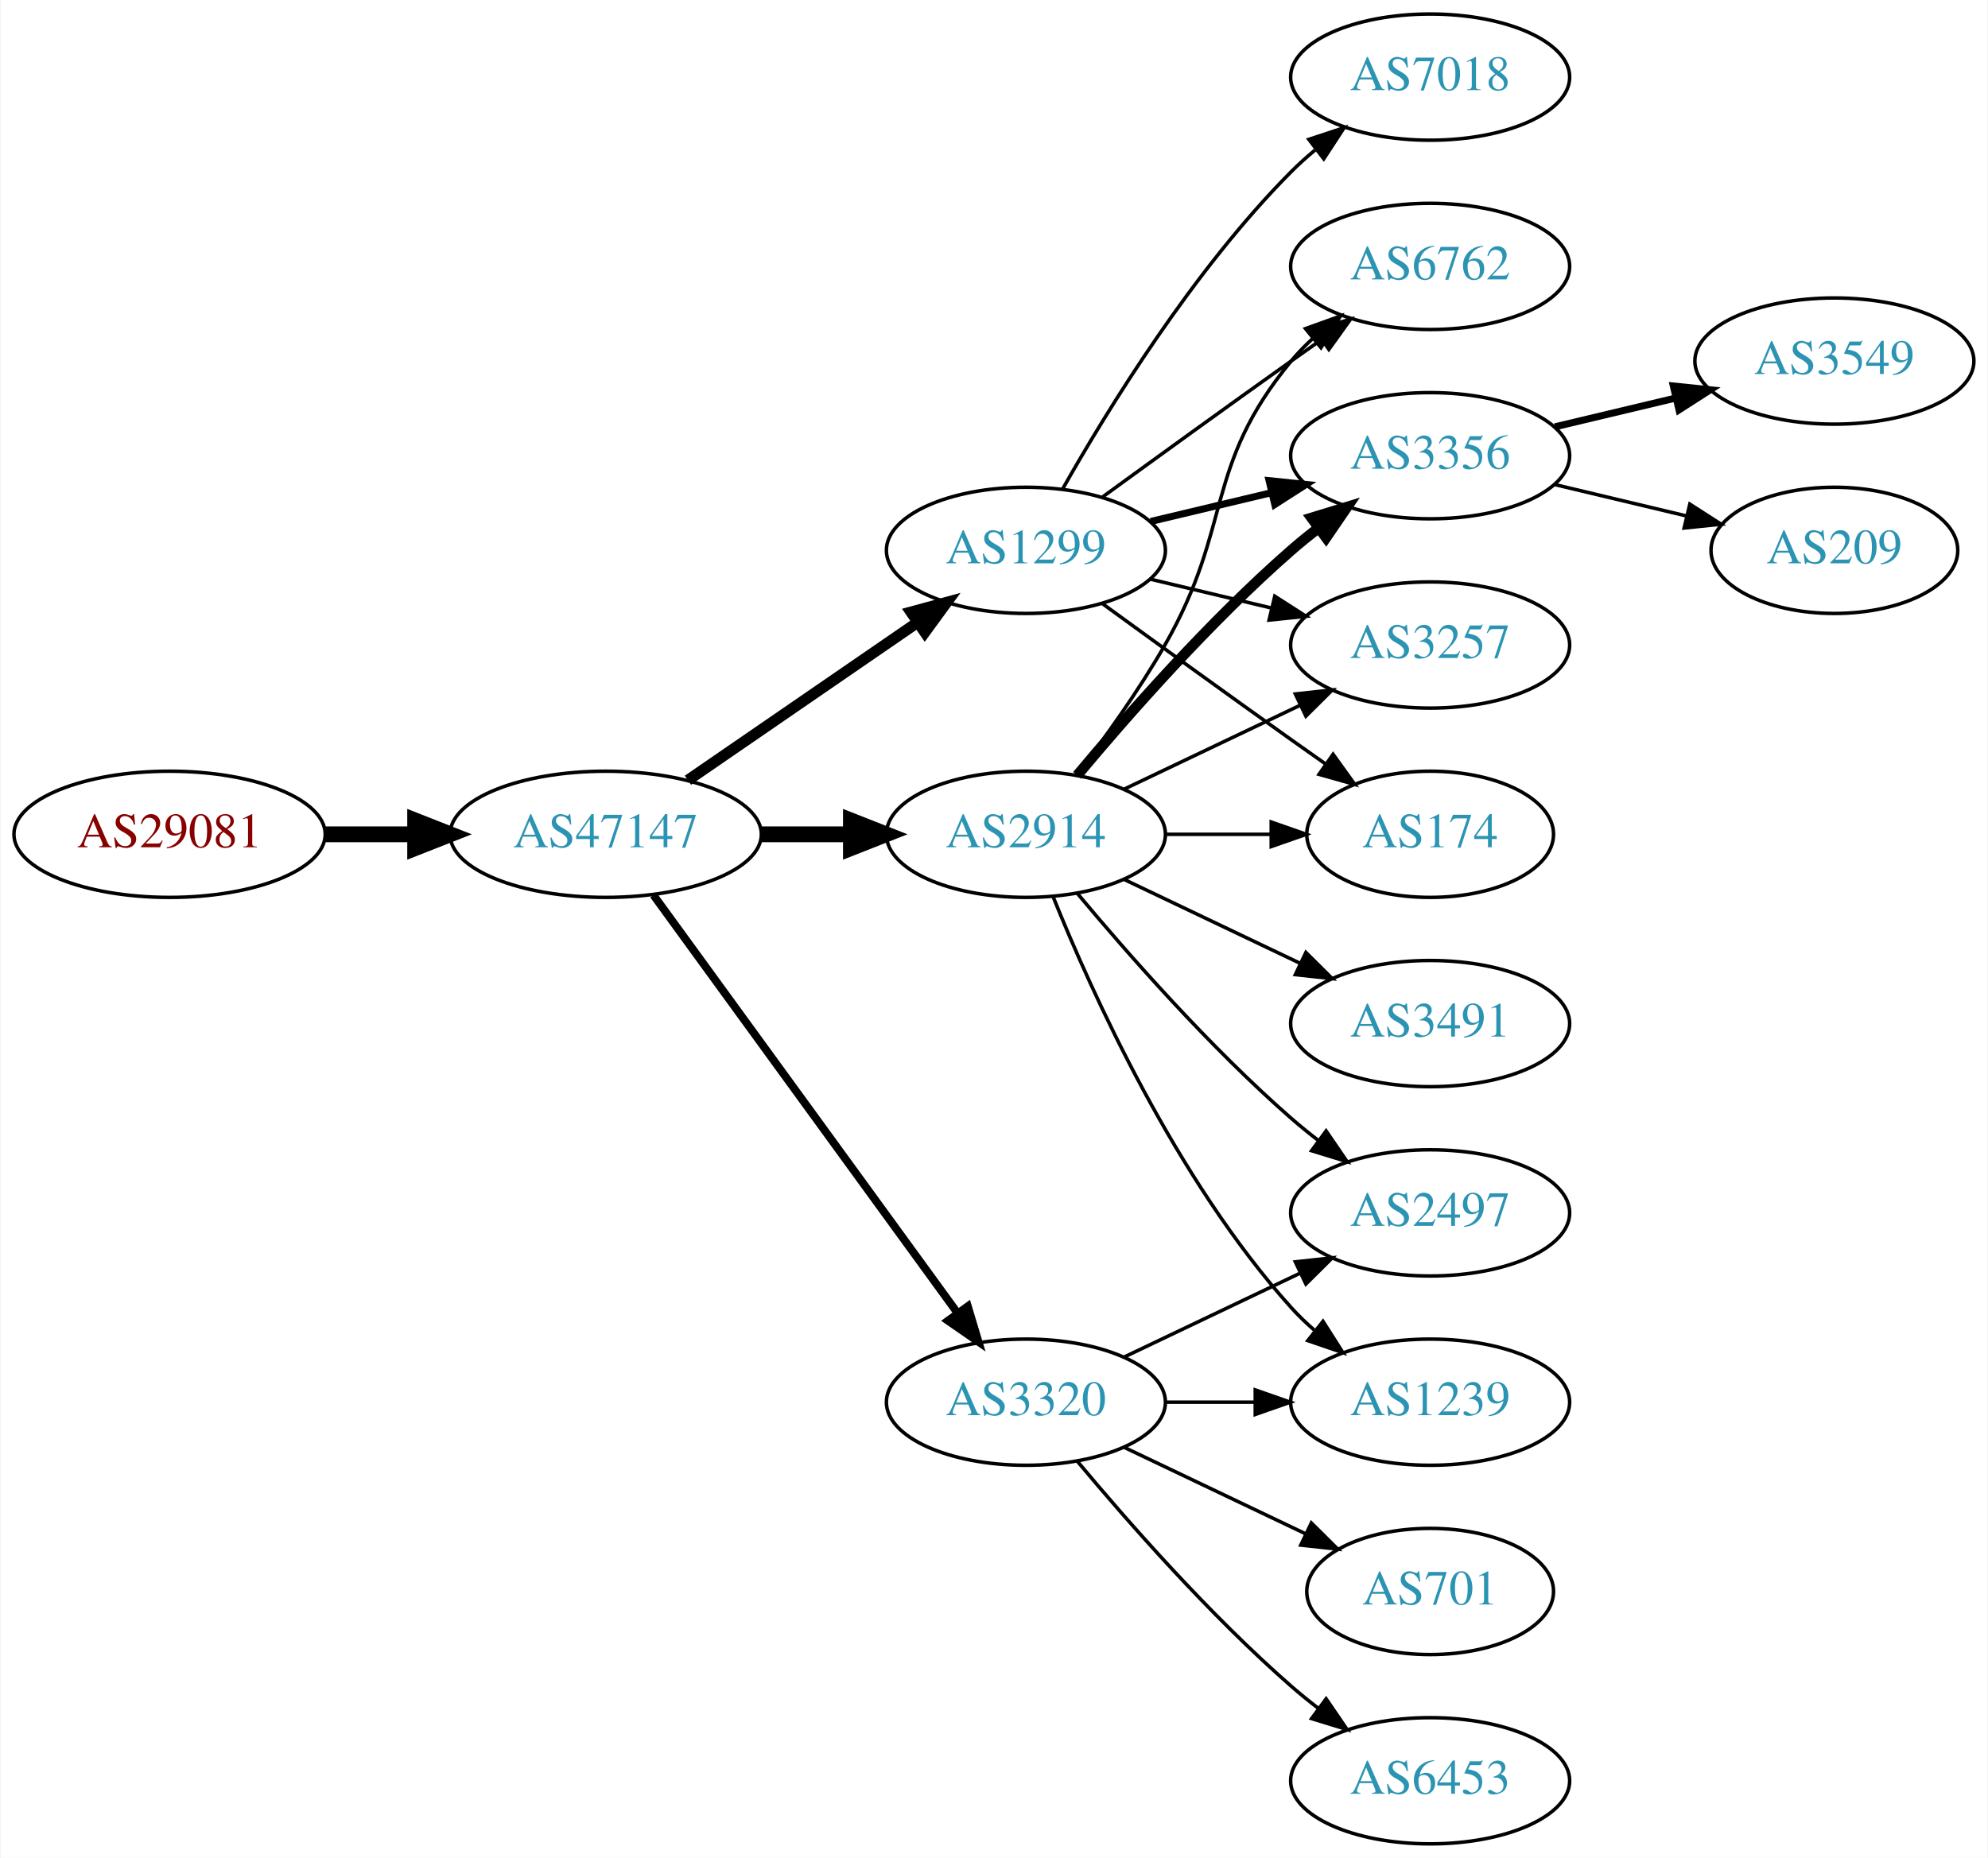
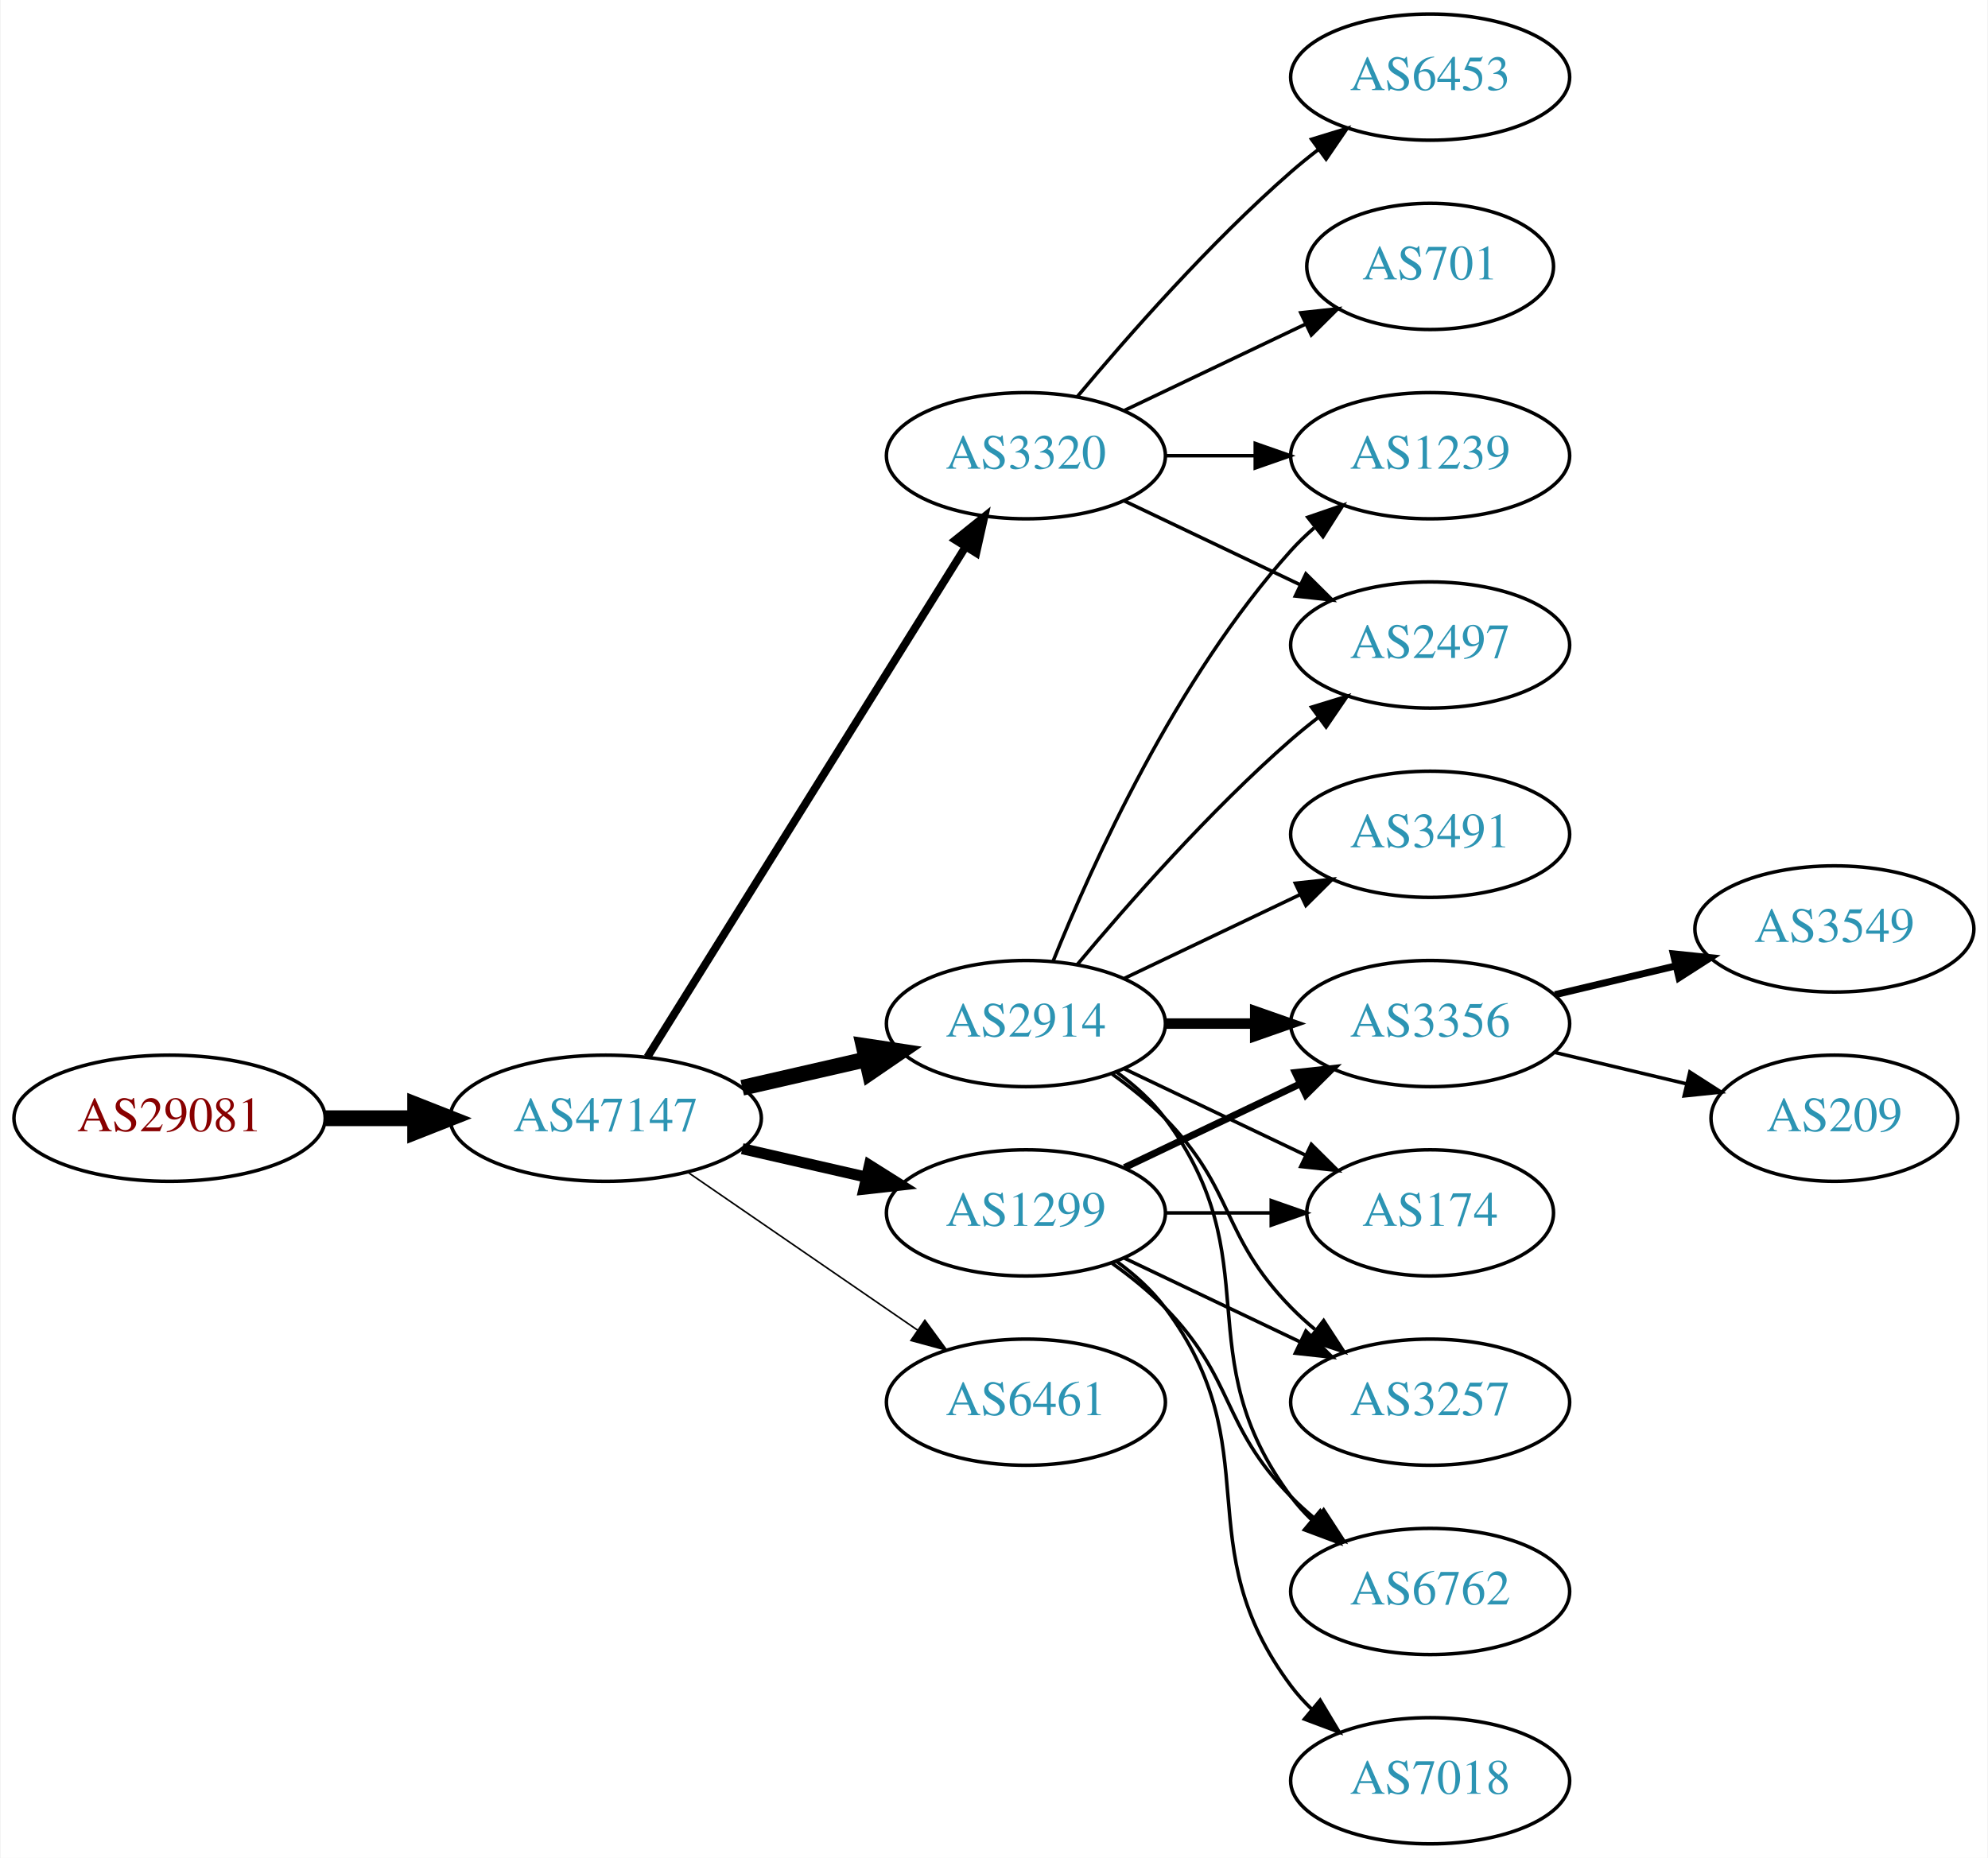
<svg xmlns="http://www.w3.org/2000/svg" xmlns:xlink="http://www.w3.org/1999/xlink" width="567pt" height="530pt" viewBox="0.00 0.00 566.66 530.00">
  <g id="graph0" class="graph" transform="scale(1 1) rotate(0) translate(4 526)">
    <polygon fill="white" stroke="none" points="-4,4 -4,-526 562.663,-526 562.663,4 -4,4" />
    <g id="node1" class="node">
      <g id="a_node1">
        <a xlink:href="/asn/29081" xlink:title="AS29081 ~ WVNET-AT-AS [AT]">
-           <ellipse fill="#ffffff" stroke="black" cx="44.196" cy="-288" rx="44.393" ry="18" />
-           <text text-anchor="middle" x="44.196" y="-284.3" font-family="Times,serif" font-size="14.00" fill="#880000">AS29081</text>
+           <ellipse fill="#ffffff" stroke="black" cx="44.196" cy="-207" rx="44.393" ry="18" />
+           <text text-anchor="middle" x="44.196" y="-203.3" font-family="Times,serif" font-size="14.00" fill="#880000">AS29081</text>
        </a>
      </g>
    </g>
    <g id="node2" class="node">
      <g id="a_node2">
        <a xlink:href="/asn/47147" xlink:title="AS47147 ~ ANEXIA Internetdienstleistungs GmbH [AT]">
-           <ellipse fill="#ffffff" stroke="black" cx="168.588" cy="-288" rx="44.393" ry="18" />
-           <text text-anchor="middle" x="168.588" y="-284.3" font-family="Times,serif" font-size="14.00" fill="#2c94b3">AS47147</text>
+           <ellipse fill="#ffffff" stroke="black" cx="168.588" cy="-207" rx="44.393" ry="18" />
+           <text text-anchor="middle" x="168.588" y="-203.3" font-family="Times,serif" font-size="14.00" fill="#2c94b3">AS47147</text>
        </a>
      </g>
    </g>
    <g id="edge1" class="edge">
-       <path fill="none" stroke="black" stroke-width="4.5" d="M88.692,-288C96.898,-288 105.569,-288 114.041,-288" />
-       <polygon fill="black" stroke="black" stroke-width="4.5" points="114.233,-291.938 124.233,-288 114.233,-284.063 114.233,-291.938" />
+       <path fill="none" stroke="black" stroke-width="4.5" d="M88.692,-207C96.898,-207 105.569,-207 114.041,-207" />
+       <polygon fill="black" stroke="black" stroke-width="4.5" points="114.233,-210.938 124.233,-207 114.233,-203.063 114.233,-210.938" />
    </g>
    <g id="node3" class="node">
      <g id="a_node3">
        <a xlink:href="/asn/2914" xlink:title="AS2914 ~ NTT America, Inc. [US]">
-           <ellipse fill="#ffffff" stroke="black" cx="288.431" cy="-288" rx="39.794" ry="18" />
-           <text text-anchor="middle" x="288.431" y="-284.3" font-family="Times,serif" font-size="14.00" fill="#2c94b3">AS2914</text>
+           <ellipse fill="#ffffff" stroke="black" cx="288.431" cy="-234" rx="39.794" ry="18" />
+           <text text-anchor="middle" x="288.431" y="-230.3" font-family="Times,serif" font-size="14.00" fill="#2c94b3">AS2914</text>
        </a>
      </g>
    </g>
    <g id="edge2" class="edge">
-       <path fill="none" stroke="black" stroke-width="4.5" d="M212.799,-288C221.112,-288 229.875,-288 238.357,-288" />
-       <polygon fill="black" stroke="black" stroke-width="4.5" points="238.516,-291.938 248.516,-288 238.516,-284.063 238.516,-291.938" />
+       <path fill="none" stroke="black" stroke-width="4.5" d="M207.523,-215.692C218.764,-218.267 231.176,-221.111 242.799,-223.774" />
+       <polygon fill="black" stroke="black" stroke-width="4.5" points="242.134,-227.661 252.761,-226.057 243.893,-219.985 242.134,-227.661" />
    </g>
    <g id="node4" class="node">
      <g id="a_node4">
-         <a xlink:href="/asn/1299" xlink:title="AS1299 ~ Telia Carrier [EU]">
-           <ellipse fill="#ffffff" stroke="black" cx="288.431" cy="-369" rx="39.794" ry="18" />
-           <text text-anchor="middle" x="288.431" y="-365.3" font-family="Times,serif" font-size="14.00" fill="#2c94b3">AS1299</text>
+         <a xlink:href="/asn/3320" xlink:title="AS3320 ~ DTAG [DE]">
+           <ellipse fill="#ffffff" stroke="black" cx="288.431" cy="-396" rx="39.794" ry="18" />
+           <text text-anchor="middle" x="288.431" y="-392.3" font-family="Times,serif" font-size="14.00" fill="#2c94b3">AS3320</text>
        </a>
      </g>
    </g>
    <g id="edge3" class="edge">
-       <path fill="none" stroke="black" stroke-width="3.15" d="M192.031,-303.426C210.612,-316.198 237.173,-334.455 257.553,-348.463" />
-       <polygon fill="black" stroke="black" stroke-width="3.15" points="255.643,-351.398 265.867,-354.178 259.609,-345.629 255.643,-351.398" />
+       <path fill="none" stroke="black" stroke-width="2.25" d="M180.463,-224.442C201.247,-257.775 246.707,-330.686 271.136,-369.866" />
+       <polygon fill="black" stroke="black" stroke-width="2.25" points="268.321,-371.966 276.582,-378.6 274.261,-368.263 268.321,-371.966" />
    </g>
    <g id="node5" class="node">
      <g id="a_node5">
-         <a xlink:href="/asn/3320" xlink:title="AS3320 ~ DTAG [DE]">
-           <ellipse fill="#ffffff" stroke="black" cx="288.431" cy="-126" rx="39.794" ry="18" />
-           <text text-anchor="middle" x="288.431" y="-122.3" font-family="Times,serif" font-size="14.00" fill="#2c94b3">AS3320</text>
+         <a xlink:href="/asn/1299" xlink:title="AS1299 ~ Telia Carrier [EU]">
+           <ellipse fill="#ffffff" stroke="black" cx="288.431" cy="-180" rx="39.794" ry="18" />
+           <text text-anchor="middle" x="288.431" y="-176.3" font-family="Times,serif" font-size="14.00" fill="#2c94b3">AS1299</text>
        </a>
      </g>
    </g>
    <g id="edge4" class="edge">
-       <path fill="none" stroke="black" stroke-width="2.25" d="M182.199,-270.663C203.02,-242.04 244.683,-184.767 268.871,-151.514" />
-       <polygon fill="black" stroke="black" stroke-width="2.25" points="271.858,-153.358 274.91,-143.212 266.197,-149.24 271.858,-153.358" />
+       <path fill="none" stroke="black" stroke-width="3.15" d="M207.523,-198.308C218.764,-195.733 231.176,-192.889 242.799,-190.226" />
+       <polygon fill="black" stroke="black" stroke-width="3.15" points="243.795,-193.588 252.761,-187.943 242.232,-186.765 243.795,-193.588" />
    </g>
    <g id="node6" class="node">
      <g id="a_node6">
+         <a xlink:href="/asn/6461" xlink:title="AS6461 ~ Zayo Bandwidth [US]">
+           <ellipse fill="#ffffff" stroke="black" cx="288.431" cy="-126" rx="39.794" ry="18" />
+           <text text-anchor="middle" x="288.431" y="-122.3" font-family="Times,serif" font-size="14.00" fill="#2c94b3">AS6461</text>
+         </a>
+       </g>
+     </g>
+     <g id="edge5" class="edge">
+       <path fill="none" stroke="black" stroke-width="0.45" d="M192.031,-191.574C210.612,-178.802 237.173,-160.545 257.553,-146.537" />
+       <polygon fill="black" stroke="black" stroke-width="0.45" points="259.609,-149.371 265.867,-140.822 255.643,-143.602 259.609,-149.371" />
+     </g>
+     <g id="node8" class="node">
+       <g id="a_node8">
+         <a xlink:href="/asn/1239" xlink:title="AS1239 ~ Sprint [US]">
+           <ellipse fill="#ffffff" stroke="black" cx="403.724" cy="-396" rx="39.794" ry="18" />
+           <text text-anchor="middle" x="403.724" y="-392.3" font-family="Times,serif" font-size="14.00" fill="#2c94b3">AS1239</text>
+         </a>
+       </g>
+     </g>
+     <g id="edge21" class="edge">
+       <path fill="none" stroke="black" d="M296.179,-251.787C307.23,-279.243 331.283,-332.578 364.077,-369 366.08,-371.224 368.298,-373.363 370.631,-375.397" />
+       <polygon fill="black" stroke="black" points="368.829,-378.433 378.85,-381.873 373.161,-372.935 368.829,-378.433" />
+     </g>
+     <g id="node9" class="node">
+       <g id="a_node9">
+         <a xlink:href="/asn/2497" xlink:title="AS2497 ~ Internet Initiative Japan Inc. [JP]">
+           <ellipse fill="#ffffff" stroke="black" cx="403.724" cy="-342" rx="39.794" ry="18" />
+           <text text-anchor="middle" x="403.724" y="-338.3" font-family="Times,serif" font-size="14.00" fill="#2c94b3">AS2497</text>
+         </a>
+       </g>
+     </g>
+     <g id="edge15" class="edge">
+       <path fill="none" stroke="black" d="M303.061,-250.817C317.343,-267.929 340.89,-294.745 364.077,-315 366.543,-317.154 369.182,-319.294 371.879,-321.372" />
+       <polygon fill="black" stroke="black" points="369.904,-324.264 380.033,-327.37 374.052,-318.625 369.904,-324.264" />
+     </g>
+     <g id="node11" class="node">
+       <g id="a_node11">
+         <a xlink:href="/asn/3356" xlink:title="AS3356 ~ Level 3 Parent, LLC [US]">
+           <ellipse fill="#ffffff" stroke="black" cx="403.724" cy="-234" rx="39.794" ry="18" />
+           <text text-anchor="middle" x="403.724" y="-230.3" font-family="Times,serif" font-size="14.00" fill="#2c94b3">AS3356</text>
+         </a>
+       </g>
+     </g>
+     <g id="edge18" class="edge">
+       <path fill="none" stroke="black" stroke-width="3" d="M328.103,-234C336.306,-234 345.07,-234 353.602,-234" />
+       <polygon fill="black" stroke="black" stroke-width="3" points="353.841,-237.5 363.841,-234 353.841,-230.5 353.841,-237.5" />
+     </g>
+     <g id="node13" class="node">
+       <g id="a_node13">
+         <a xlink:href="/asn/174" xlink:title="AS174 ~ Cogent Communications [US]">
+           <ellipse fill="#ffffff" stroke="black" cx="403.724" cy="-180" rx="35.194" ry="18" />
+           <text text-anchor="middle" x="403.724" y="-176.3" font-family="Times,serif" font-size="14.00" fill="#2c94b3">AS174</text>
+         </a>
+       </g>
+     </g>
+     <g id="edge20" class="edge">
+       <path fill="none" stroke="black" d="M316.567,-221.066C331.999,-213.71 351.485,-204.423 368.02,-196.541" />
+       <polygon fill="black" stroke="black" points="369.84,-199.551 377.361,-192.089 366.828,-193.232 369.84,-199.551" />
+     </g>
+     <g id="node14" class="node">
+       <g id="a_node14">
+         <a xlink:href="/asn/3257" xlink:title="AS3257 ~ GTT [DE]">
+           <ellipse fill="#ffffff" stroke="black" cx="403.724" cy="-126" rx="39.794" ry="18" />
+           <text text-anchor="middle" x="403.724" y="-122.3" font-family="Times,serif" font-size="14.00" fill="#2c94b3">AS3257</text>
+         </a>
+       </g>
+     </g>
+     <g id="edge17" class="edge">
+       <path fill="none" stroke="black" d="M313.025,-219.611C318.281,-215.852 323.613,-211.563 328.077,-207 348.25,-186.383 343.905,-173.617 364.077,-153 366.17,-150.861 368.453,-148.782 370.83,-146.79" />
+       <polygon fill="black" stroke="black" points="373.349,-149.268 379.13,-140.389 369.074,-143.725 373.349,-149.268" />
+     </g>
+     <g id="node15" class="node">
+       <g id="a_node15">
        <a xlink:href="/asn/6762" xlink:title="AS6762 ~ TELECOM ITALIA SPARKLE S.p.A. [IT]">
-           <ellipse fill="#ffffff" stroke="black" cx="403.724" cy="-450" rx="39.794" ry="18" />
-           <text text-anchor="middle" x="403.724" y="-446.3" font-family="Times,serif" font-size="14.00" fill="#2c94b3">AS6762</text>
-         </a>
-       </g>
-     </g>
-     <g id="edge5" class="edge">
-       <path fill="none" stroke="black" d="M302.892,-304.913C310.785,-315.27 320.634,-328.992 328.077,-342 347.642,-376.194 339.013,-392.606 364.077,-423 365.932,-425.25 368.02,-427.396 370.238,-429.424" />
-       <polygon fill="black" stroke="black" points="368.174,-432.256 378.143,-435.844 372.587,-426.823 368.174,-432.256" />
+           <ellipse fill="#ffffff" stroke="black" cx="403.724" cy="-72" rx="39.794" ry="18" />
+           <text text-anchor="middle" x="403.724" y="-68.3" font-family="Times,serif" font-size="14.00" fill="#2c94b3">AS6762</text>
+         </a>
+       </g>
+     </g>
+     <g id="edge19" class="edge">
+       <path fill="none" stroke="black" d="M314.362,-220.118C319.438,-216.389 324.356,-211.984 328.077,-207 358.349,-166.458 333.806,-139.542 364.077,-99 365.822,-96.664 367.829,-94.455 369.992,-92.383" />
+       <polygon fill="black" stroke="black" points="372.352,-94.973 377.793,-85.882 367.87,-89.595 372.352,-94.973" />
+     </g>
+     <g id="node16" class="node">
+       <g id="a_node16">
+         <a xlink:href="/asn/3491" xlink:title="AS3491 ~ PCCW Global, Inc. [US]">
+           <ellipse fill="#ffffff" stroke="black" cx="403.724" cy="-288" rx="39.794" ry="18" />
+           <text text-anchor="middle" x="403.724" y="-284.3" font-family="Times,serif" font-size="14.00" fill="#2c94b3">AS3491</text>
+         </a>
+       </g>
+     </g>
+     <g id="edge16" class="edge">
+       <path fill="none" stroke="black" d="M316.567,-246.934C331.561,-254.081 350.382,-263.052 366.605,-270.785" />
+       <polygon fill="black" stroke="black" points="365.276,-274.028 375.809,-275.171 368.288,-267.709 365.276,-274.028" />
    </g>
    <g id="node7" class="node">
      <g id="a_node7">
-         <a xlink:href="/asn/3356" xlink:title="AS3356 ~ Level 3 Parent, LLC [US]">
-           <ellipse fill="#ffffff" stroke="black" cx="403.724" cy="-396" rx="39.794" ry="18" />
-           <text text-anchor="middle" x="403.724" y="-392.3" font-family="Times,serif" font-size="14.00" fill="#2c94b3">AS3356</text>
+         <a xlink:href="/asn/6453" xlink:title="AS6453 ~ TATA COMMUNICATIONS (AMERICA) INC [US]">
+           <ellipse fill="#ffffff" stroke="black" cx="403.724" cy="-504" rx="39.794" ry="18" />
+           <text text-anchor="middle" x="403.724" y="-500.3" font-family="Times,serif" font-size="14.00" fill="#2c94b3">AS6453</text>
        </a>
      </g>
    </g>
    <g id="edge6" class="edge">
-       <path fill="none" stroke="black" stroke-width="3" d="M303.061,-304.817C317.343,-321.929 340.89,-348.745 364.077,-369 366.543,-371.154 369.182,-373.294 371.879,-375.372" />
-       <polygon fill="black" stroke="black" stroke-width="3" points="369.904,-378.264 380.033,-381.37 374.052,-372.625 369.904,-378.264" />
-     </g>
-     <g id="node8" class="node">
-       <g id="a_node8">
-         <a xlink:href="/asn/2497" xlink:title="AS2497 ~ Internet Initiative Japan Inc. [JP]">
-           <ellipse fill="#ffffff" stroke="black" cx="403.724" cy="-180" rx="39.794" ry="18" />
-           <text text-anchor="middle" x="403.724" y="-176.3" font-family="Times,serif" font-size="14.00" fill="#2c94b3">AS2497</text>
-         </a>
-       </g>
+       <path fill="none" stroke="black" d="M303.061,-412.817C317.343,-429.929 340.89,-456.745 364.077,-477 366.543,-479.154 369.182,-481.294 371.879,-483.372" />
+       <polygon fill="black" stroke="black" points="369.904,-486.264 380.033,-489.37 374.052,-480.625 369.904,-486.264" />
    </g>
    <g id="edge7" class="edge">
-       <path fill="none" stroke="black" d="M303.061,-271.183C317.343,-254.071 340.89,-227.255 364.077,-207 366.543,-204.846 369.182,-202.706 371.879,-200.628" />
-       <polygon fill="black" stroke="black" points="374.052,-203.375 380.033,-194.63 369.904,-197.736 374.052,-203.375" />
-     </g>
-     <g id="node9" class="node">
-       <g id="a_node9">
-         <a xlink:href="/asn/3257" xlink:title="AS3257 ~ GTT [DE]">
-           <ellipse fill="#ffffff" stroke="black" cx="403.724" cy="-342" rx="39.794" ry="18" />
-           <text text-anchor="middle" x="403.724" y="-338.3" font-family="Times,serif" font-size="14.00" fill="#2c94b3">AS3257</text>
-         </a>
-       </g>
+       <path fill="none" stroke="black" d="M328.103,-396C336.306,-396 345.07,-396 353.602,-396" />
+       <polygon fill="black" stroke="black" points="353.841,-399.5 363.841,-396 353.841,-392.5 353.841,-399.5" />
    </g>
    <g id="edge8" class="edge">
-       <path fill="none" stroke="black" d="M316.567,-300.934C331.561,-308.081 350.382,-317.052 366.605,-324.785" />
-       <polygon fill="black" stroke="black" points="365.276,-328.028 375.809,-329.171 368.288,-321.709 365.276,-328.028" />
+       <path fill="none" stroke="black" d="M316.567,-383.066C331.561,-375.919 350.382,-366.948 366.605,-359.215" />
+       <polygon fill="black" stroke="black" points="368.288,-362.291 375.809,-354.829 365.276,-355.972 368.288,-362.291" />
    </g>
    <g id="node10" class="node">
      <g id="a_node10">
-         <a xlink:href="/asn/1239" xlink:title="AS1239 ~ Sprint [US]">
-           <ellipse fill="#ffffff" stroke="black" cx="403.724" cy="-126" rx="39.794" ry="18" />
-           <text text-anchor="middle" x="403.724" y="-122.3" font-family="Times,serif" font-size="14.00" fill="#2c94b3">AS1239</text>
+         <a xlink:href="/asn/701" xlink:title="AS701 ~ UUNET [US]">
+           <ellipse fill="#ffffff" stroke="black" cx="403.724" cy="-450" rx="35.194" ry="18" />
+           <text text-anchor="middle" x="403.724" y="-446.3" font-family="Times,serif" font-size="14.00" fill="#2c94b3">AS701</text>
        </a>
      </g>
    </g>
    <g id="edge9" class="edge">
-       <path fill="none" stroke="black" d="M296.179,-270.213C307.23,-242.757 331.283,-189.422 364.077,-153 366.08,-150.776 368.298,-148.637 370.631,-146.603" />
-       <polygon fill="black" stroke="black" points="373.161,-149.065 378.85,-140.127 368.829,-143.567 373.161,-149.065" />
-     </g>
-     <g id="node11" class="node">
-       <g id="a_node11">
-         <a xlink:href="/asn/174" xlink:title="AS174 ~ Cogent Communications [US]">
-           <ellipse fill="#ffffff" stroke="black" cx="403.724" cy="-288" rx="35.194" ry="18" />
-           <text text-anchor="middle" x="403.724" y="-284.3" font-family="Times,serif" font-size="14.00" fill="#2c94b3">AS174</text>
-         </a>
-       </g>
+       <path fill="none" stroke="black" d="M316.567,-408.934C331.999,-416.29 351.485,-425.577 368.02,-433.459" />
+       <polygon fill="black" stroke="black" points="366.828,-436.768 377.361,-437.911 369.84,-430.449 366.828,-436.768" />
    </g>
    <g id="edge10" class="edge">
-       <path fill="none" stroke="black" d="M328.103,-288C337.808,-288 348.299,-288 358.262,-288" />
-       <polygon fill="black" stroke="black" points="358.398,-291.5 368.398,-288 358.398,-284.5 358.398,-291.5" />
+       <path fill="none" stroke="black" stroke-width="2" d="M316.567,-192.934C331.561,-200.081 350.382,-209.052 366.605,-216.785" />
+       <polygon fill="black" stroke="black" stroke-width="2" points="365.276,-220.028 375.809,-221.171 368.288,-213.709 365.276,-220.028" />
    </g>
    <g id="node12" class="node">
      <g id="a_node12">
-         <a xlink:href="/asn/3491" xlink:title="AS3491 ~ PCCW Global, Inc. [US]">
-           <ellipse fill="#ffffff" stroke="black" cx="403.724" cy="-234" rx="39.794" ry="18" />
-           <text text-anchor="middle" x="403.724" y="-230.3" font-family="Times,serif" font-size="14.00" fill="#2c94b3">AS3491</text>
+         <a xlink:href="/asn/7018" xlink:title="AS7018 ~ AT&amp;T Services, Inc. [US]">
+           <ellipse fill="#ffffff" stroke="black" cx="403.724" cy="-18" rx="39.794" ry="18" />
+           <text text-anchor="middle" x="403.724" y="-14.3" font-family="Times,serif" font-size="14.00" fill="#2c94b3">AS7018</text>
        </a>
      </g>
    </g>
    <g id="edge11" class="edge">
-       <path fill="none" stroke="black" d="M316.567,-275.066C331.561,-267.919 350.382,-258.948 366.605,-251.215" />
-       <polygon fill="black" stroke="black" points="368.288,-254.291 375.809,-246.829 365.276,-247.972 368.288,-254.291" />
+       <path fill="none" stroke="black" d="M314.362,-166.118C319.438,-162.389 324.356,-157.984 328.077,-153 358.349,-112.458 333.806,-85.542 364.077,-45 365.822,-42.664 367.829,-40.455 369.992,-38.383" />
+       <polygon fill="black" stroke="black" points="372.352,-40.973 377.793,-31.882 367.87,-35.595 372.352,-40.973" />
+     </g>
+     <g id="edge12" class="edge">
+       <path fill="none" stroke="black" d="M328.103,-180C337.808,-180 348.299,-180 358.262,-180" />
+       <polygon fill="black" stroke="black" points="358.398,-183.5 368.398,-180 358.398,-176.5 358.398,-183.5" />
    </g>
    <g id="edge13" class="edge">
-       <path fill="none" stroke="black" d="M310.279,-384.222C325.213,-395.091 345.827,-410.025 364.077,-423 366.898,-425.005 369.841,-427.085 372.789,-429.159" />
-       <polygon fill="black" stroke="black" points="370.816,-432.05 381.013,-434.926 374.835,-426.319 370.816,-432.05" />
-     </g>
-     <g id="edge12" class="edge">
-       <path fill="none" stroke="black" stroke-width="2" d="M324.038,-377.248C334.909,-379.838 347.064,-382.735 358.506,-385.462" />
-       <polygon fill="black" stroke="black" stroke-width="2" points="357.789,-388.889 368.328,-387.803 359.412,-382.08 357.789,-388.889" />
+       <path fill="none" stroke="black" d="M316.567,-167.066C331.561,-159.919 350.382,-150.948 366.605,-143.215" />
+       <polygon fill="black" stroke="black" points="368.288,-146.291 375.809,-138.829 365.276,-139.972 368.288,-146.291" />
    </g>
    <g id="edge14" class="edge">
-       <path fill="none" stroke="black" d="M324.038,-360.752C334.909,-358.162 347.064,-355.265 358.506,-352.538" />
-       <polygon fill="black" stroke="black" points="359.412,-355.92 368.328,-350.197 357.789,-349.111 359.412,-355.92" />
-     </g>
-     <g id="edge15" class="edge">
-       <path fill="none" stroke="black" d="M310.279,-353.778C325.213,-342.909 345.827,-327.975 364.077,-315 367.288,-312.718 370.657,-310.339 374.011,-307.982" />
-       <polygon fill="black" stroke="black" points="376.039,-310.834 382.222,-302.23 372.023,-305.101 376.039,-310.834" />
-     </g>
-     <g id="node13" class="node">
-       <g id="a_node13">
-         <a xlink:href="/asn/7018" xlink:title="AS7018 ~ AT&amp;T Services, Inc. [US]">
-           <ellipse fill="#ffffff" stroke="black" cx="403.724" cy="-504" rx="39.794" ry="18" />
-           <text text-anchor="middle" x="403.724" y="-500.3" font-family="Times,serif" font-size="14.00" fill="#2c94b3">AS7018</text>
-         </a>
-       </g>
-     </g>
-     <g id="edge16" class="edge">
-       <path fill="none" stroke="black" d="M298.891,-386.49C311.672,-409.096 336.105,-448.886 364.077,-477 366.188,-479.121 368.484,-481.188 370.87,-483.171" />
-       <polygon fill="black" stroke="black" points="369.122,-486.242 379.185,-489.556 373.385,-480.69 369.122,-486.242" />
-     </g>
-     <g id="edge17" class="edge">
-       <path fill="none" stroke="black" d="M316.567,-138.934C331.561,-146.081 350.382,-155.052 366.605,-162.785" />
-       <polygon fill="black" stroke="black" points="365.276,-166.028 375.809,-167.171 368.288,-159.709 365.276,-166.028" />
-     </g>
-     <g id="edge18" class="edge">
-       <path fill="none" stroke="black" d="M328.103,-126C336.306,-126 345.07,-126 353.602,-126" />
-       <polygon fill="black" stroke="black" points="353.841,-129.5 363.841,-126 353.841,-122.5 353.841,-129.5" />
-     </g>
-     <g id="node14" class="node">
-       <g id="a_node14">
-         <a xlink:href="/asn/701" xlink:title="AS701 ~ UUNET [US]">
-           <ellipse fill="#ffffff" stroke="black" cx="403.724" cy="-72" rx="35.194" ry="18" />
-           <text text-anchor="middle" x="403.724" y="-68.3" font-family="Times,serif" font-size="14.00" fill="#2c94b3">AS701</text>
-         </a>
-       </g>
-     </g>
-     <g id="edge19" class="edge">
-       <path fill="none" stroke="black" d="M316.567,-113.066C331.999,-105.71 351.485,-96.423 368.02,-88.541" />
-       <polygon fill="black" stroke="black" points="369.84,-91.551 377.361,-84.089 366.828,-85.232 369.84,-91.551" />
-     </g>
-     <g id="node15" class="node">
-       <g id="a_node15">
-         <a xlink:href="/asn/6453" xlink:title="AS6453 ~ TATA COMMUNICATIONS (AMERICA) INC [US]">
-           <ellipse fill="#ffffff" stroke="black" cx="403.724" cy="-18" rx="39.794" ry="18" />
-           <text text-anchor="middle" x="403.724" y="-14.3" font-family="Times,serif" font-size="14.00" fill="#2c94b3">AS6453</text>
-         </a>
-       </g>
-     </g>
-     <g id="edge20" class="edge">
-       <path fill="none" stroke="black" d="M303.061,-109.183C317.343,-92.071 340.89,-65.255 364.077,-45 366.543,-42.846 369.182,-40.706 371.879,-38.628" />
-       <polygon fill="black" stroke="black" points="374.052,-41.375 380.033,-32.63 369.904,-35.736 374.052,-41.375" />
-     </g>
-     <g id="node16" class="node">
-       <g id="a_node16">
-         <a xlink:href="/asn/3549" xlink:title="AS3549 ~ Level 3 Parent, LLC [US]">
-           <ellipse fill="#ffffff" stroke="black" cx="519.017" cy="-423" rx="39.794" ry="18" />
-           <text text-anchor="middle" x="519.017" y="-419.3" font-family="Times,serif" font-size="14.00" fill="#2c94b3">AS3549</text>
-         </a>
-       </g>
-     </g>
-     <g id="edge21" class="edge">
-       <path fill="none" stroke="black" stroke-width="2" d="M439.331,-404.248C450.202,-406.838 462.357,-409.735 473.799,-412.462" />
-       <polygon fill="black" stroke="black" stroke-width="2" points="473.082,-415.889 483.621,-414.803 474.705,-409.08 473.082,-415.889" />
+       <path fill="none" stroke="black" d="M313.025,-165.611C318.281,-161.852 323.613,-157.563 328.077,-153 348.25,-132.383 343.905,-119.617 364.077,-99 366.17,-96.861 368.453,-94.782 370.83,-92.79" />
+       <polygon fill="black" stroke="black" points="373.349,-95.268 379.13,-86.389 369.074,-89.725 373.349,-95.268" />
    </g>
    <g id="node17" class="node">
      <g id="a_node17">
+         <a xlink:href="/asn/3549" xlink:title="AS3549 ~ Level 3 Parent, LLC [US]">
+           <ellipse fill="#ffffff" stroke="black" cx="519.017" cy="-261" rx="39.794" ry="18" />
+           <text text-anchor="middle" x="519.017" y="-257.3" font-family="Times,serif" font-size="14.00" fill="#2c94b3">AS3549</text>
+         </a>
+       </g>
+     </g>
+     <g id="edge22" class="edge">
+       <path fill="none" stroke="black" stroke-width="2" d="M439.331,-242.248C450.202,-244.838 462.357,-247.735 473.799,-250.462" />
+       <polygon fill="black" stroke="black" stroke-width="2" points="473.082,-253.889 483.621,-252.803 474.705,-247.08 473.082,-253.889" />
+     </g>
+     <g id="node18" class="node">
+       <g id="a_node18">
        <a xlink:href="/asn/209" xlink:title="AS209 ~ CenturyLink Communications, LLC [US]">
-           <ellipse fill="#ffffff" stroke="black" cx="519.017" cy="-369" rx="35.194" ry="18" />
-           <text text-anchor="middle" x="519.017" y="-365.3" font-family="Times,serif" font-size="14.00" fill="#2c94b3">AS209</text>
-         </a>
-       </g>
-     </g>
-     <g id="edge22" class="edge">
-       <path fill="none" stroke="black" d="M439.331,-387.752C451.125,-384.942 464.43,-381.771 476.698,-378.847" />
-       <polygon fill="black" stroke="black" points="477.787,-382.186 486.703,-376.463 476.164,-375.376 477.787,-382.186" />
+           <ellipse fill="#ffffff" stroke="black" cx="519.017" cy="-207" rx="35.194" ry="18" />
+           <text text-anchor="middle" x="519.017" y="-203.3" font-family="Times,serif" font-size="14.00" fill="#2c94b3">AS209</text>
+         </a>
+       </g>
+     </g>
+     <g id="edge23" class="edge">
+       <path fill="none" stroke="black" d="M439.331,-225.752C451.125,-222.942 464.43,-219.771 476.698,-216.847" />
+       <polygon fill="black" stroke="black" points="477.787,-220.186 486.703,-214.463 476.164,-213.376 477.787,-220.186" />
    </g>
  </g>
</svg>
